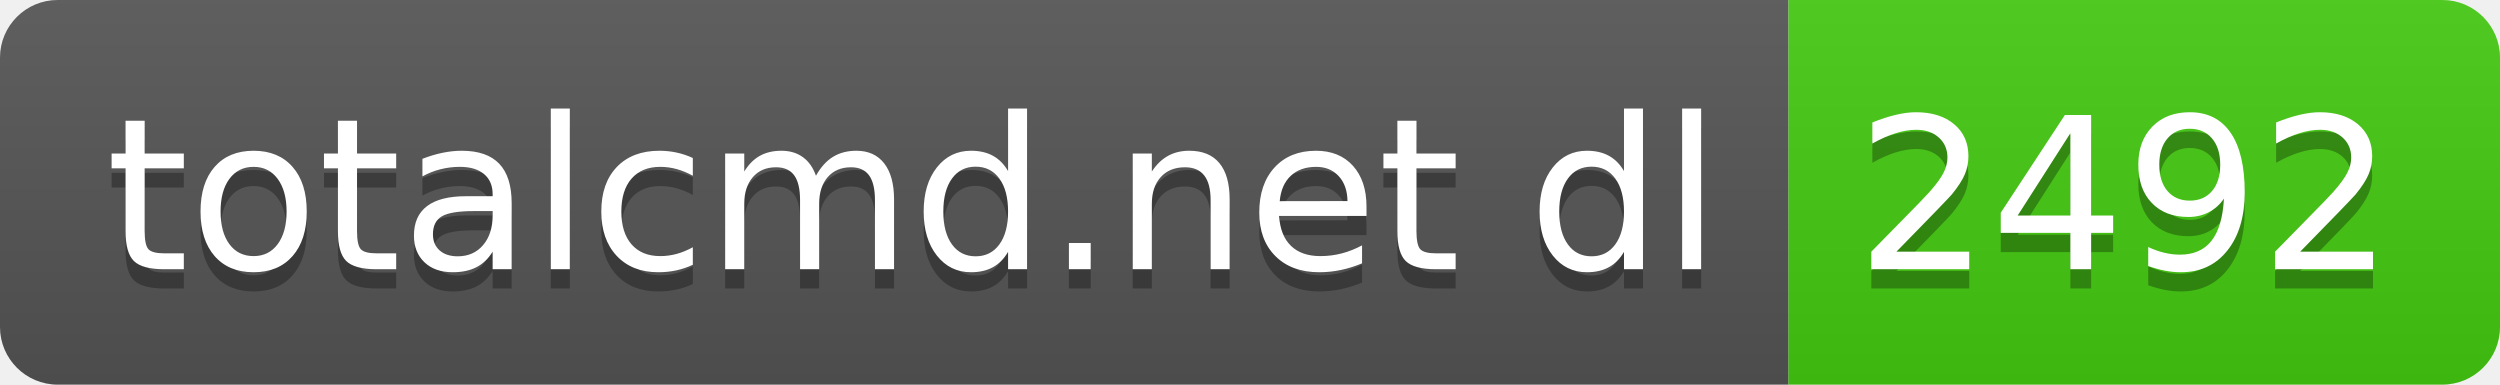
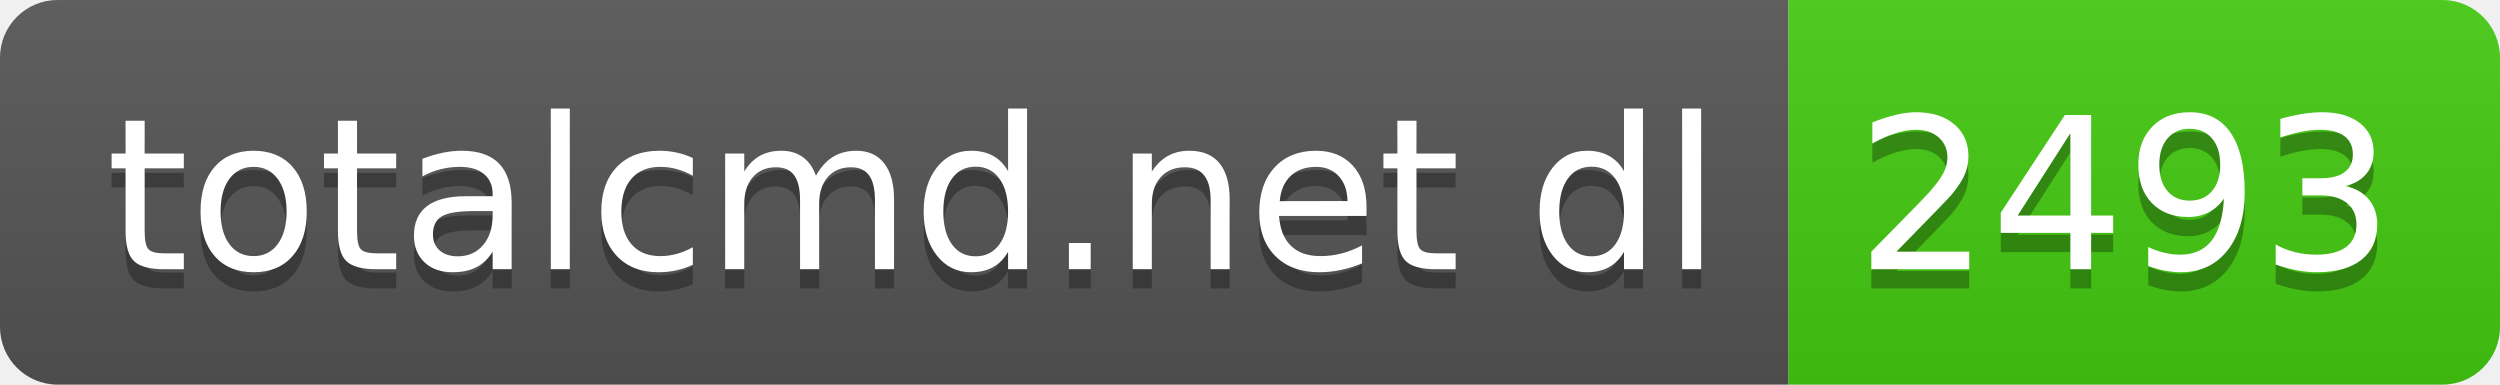
- <svg xmlns="http://www.w3.org/2000/svg" width="130" height="20" role="img" aria-label="totalcmd.net dl: 2492">
+ <svg xmlns="http://www.w3.org/2000/svg" width="130" height="20" role="img" aria-label="totalcmd.net dl: 2493">
  <linearGradient id="s" x2="0" y2="100%">
    <stop offset="0" stop-color="#bbb" stop-opacity=".1" />
    <stop offset="1" stop-opacity=".1" />
  </linearGradient>
  <clipPath id="r">
    <rect width="130" height="20" rx="3" fill="#fff" />
  </clipPath>
  <g clip-path="url(#r)">
    <rect width="93" height="20" fill="#555" />
    <rect x="93" width="37" height="20" fill="#4c1" />
    <rect width="130" height="20" fill="url(#s)" />
  </g>
  <g fill="#fff" text-anchor="middle" font-family="Verdana,Geneva,DejaVu Sans,sans-serif" text-rendering="geometricPrecision" font-size="110">
    <text aria-hidden="true" x="475" y="150" fill="#010101" fill-opacity=".3" transform="scale(.1)" textLength="830">totalcmd.net dl</text>
    <text x="475" y="140" transform="scale(.1)" fill="#fff" textLength="830">totalcmd.net dl</text>
-     <text aria-hidden="true" x="1105" y="150" fill="#010101" fill-opacity=".3" transform="scale(.1)" textLength="270">2492</text>
-     <text x="1105" y="140" transform="scale(.1)" fill="#fff" textLength="270">2492</text>
+     <text aria-hidden="true" x="1105" y="150" fill="#010101" fill-opacity=".3" transform="scale(.1)" textLength="270">2493</text>
+     <text x="1105" y="140" transform="scale(.1)" fill="#fff" textLength="270">2493</text>
  </g>
</svg>
